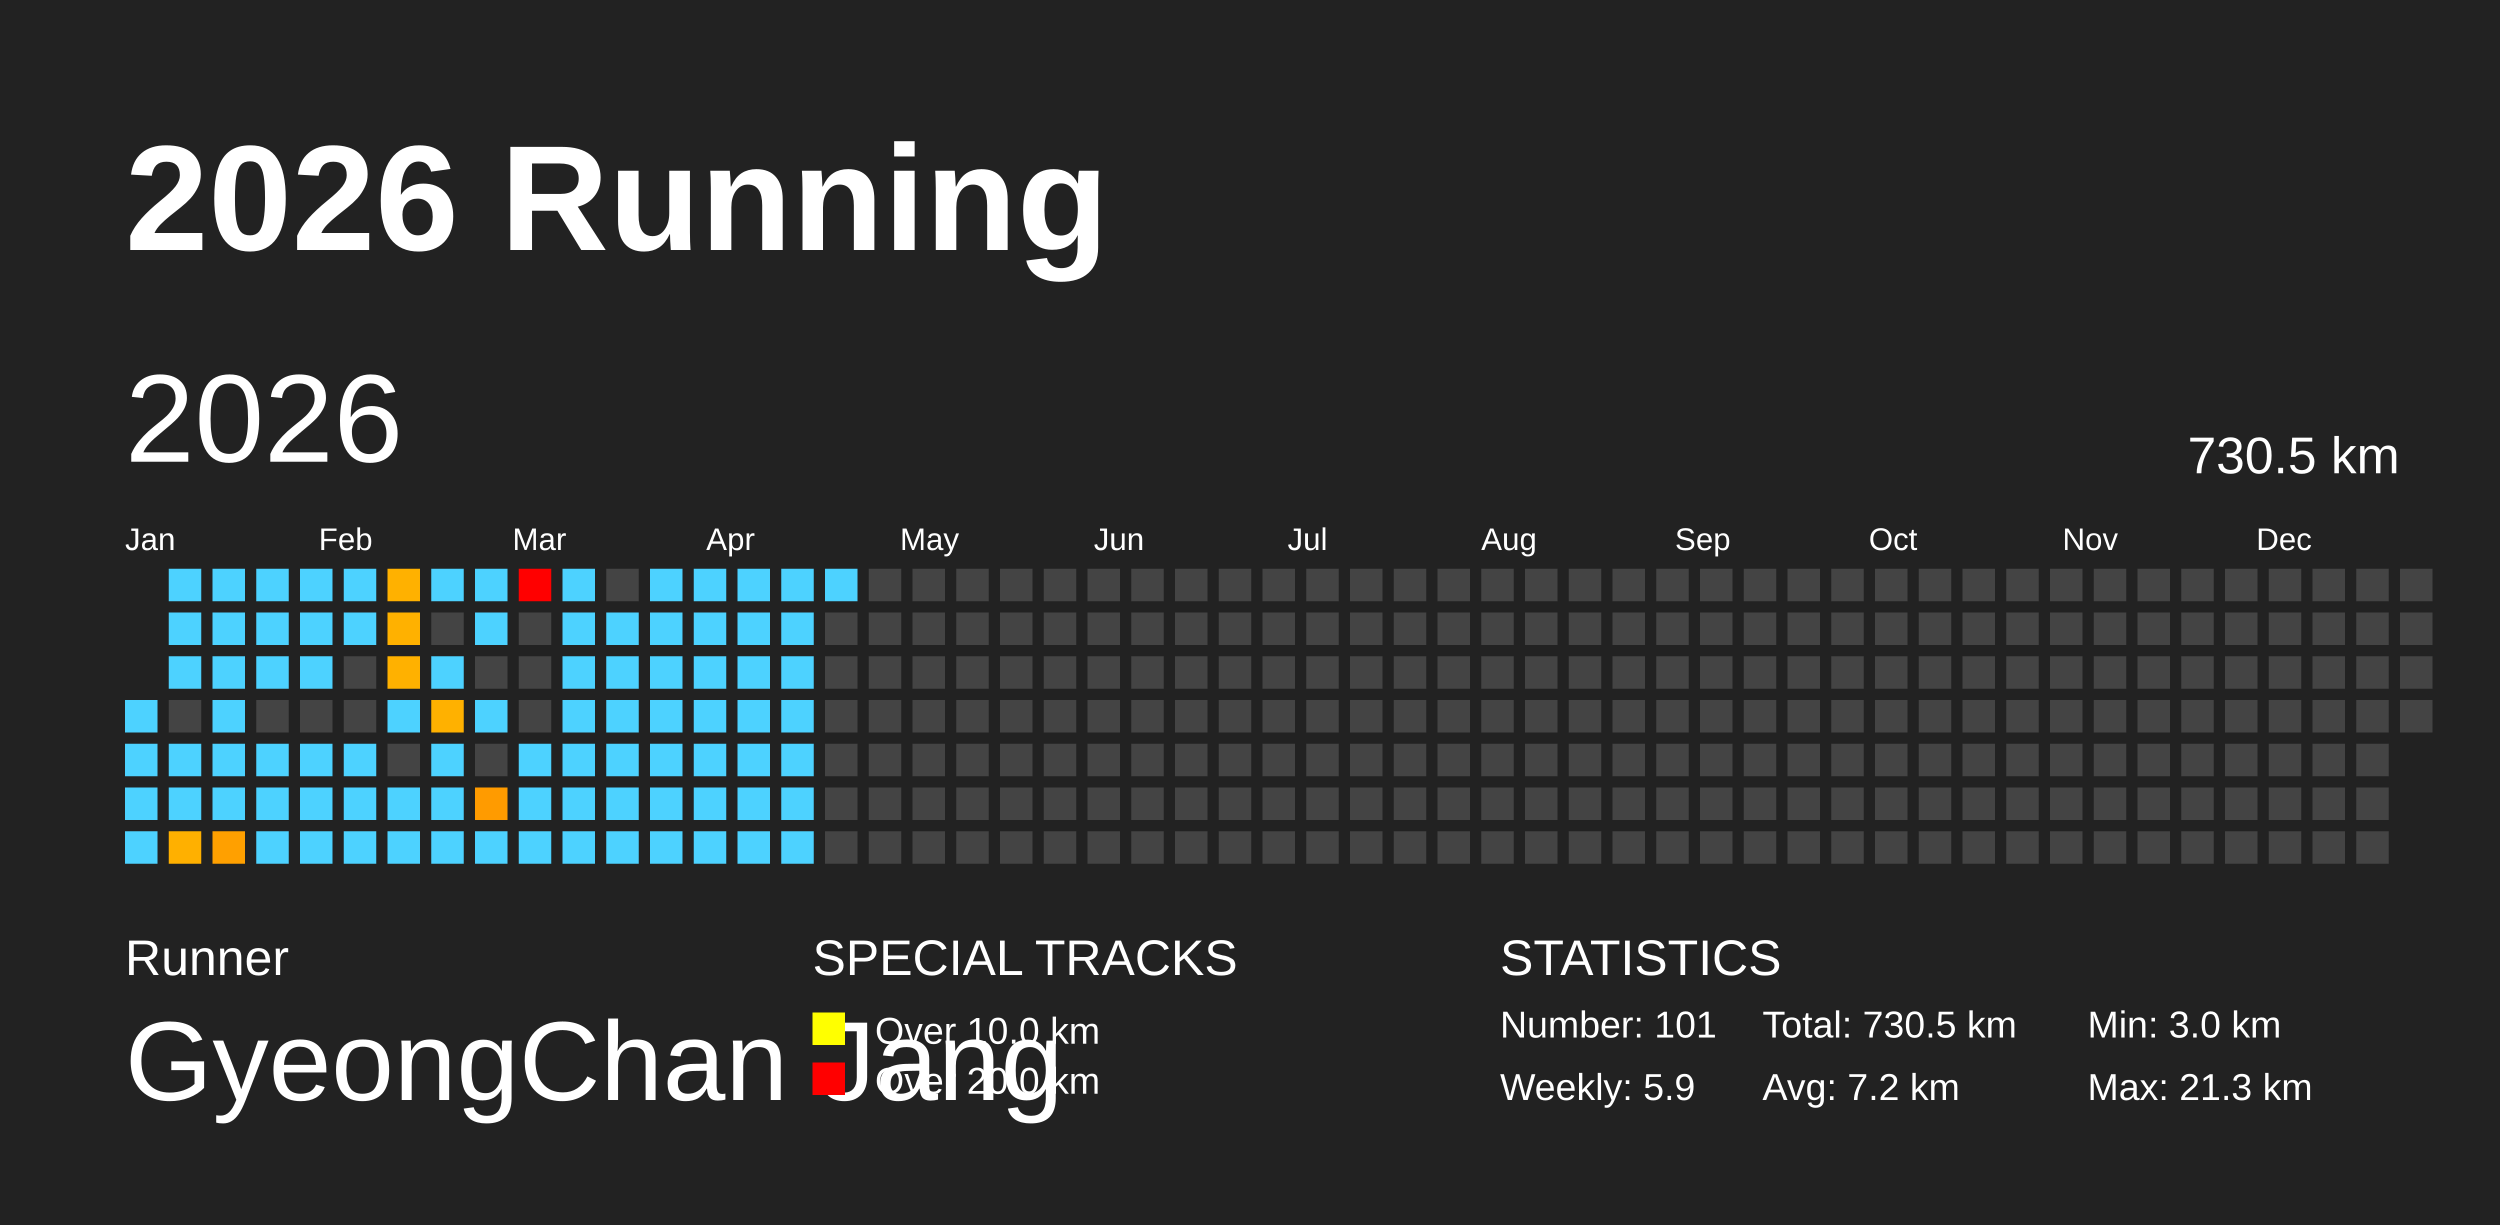
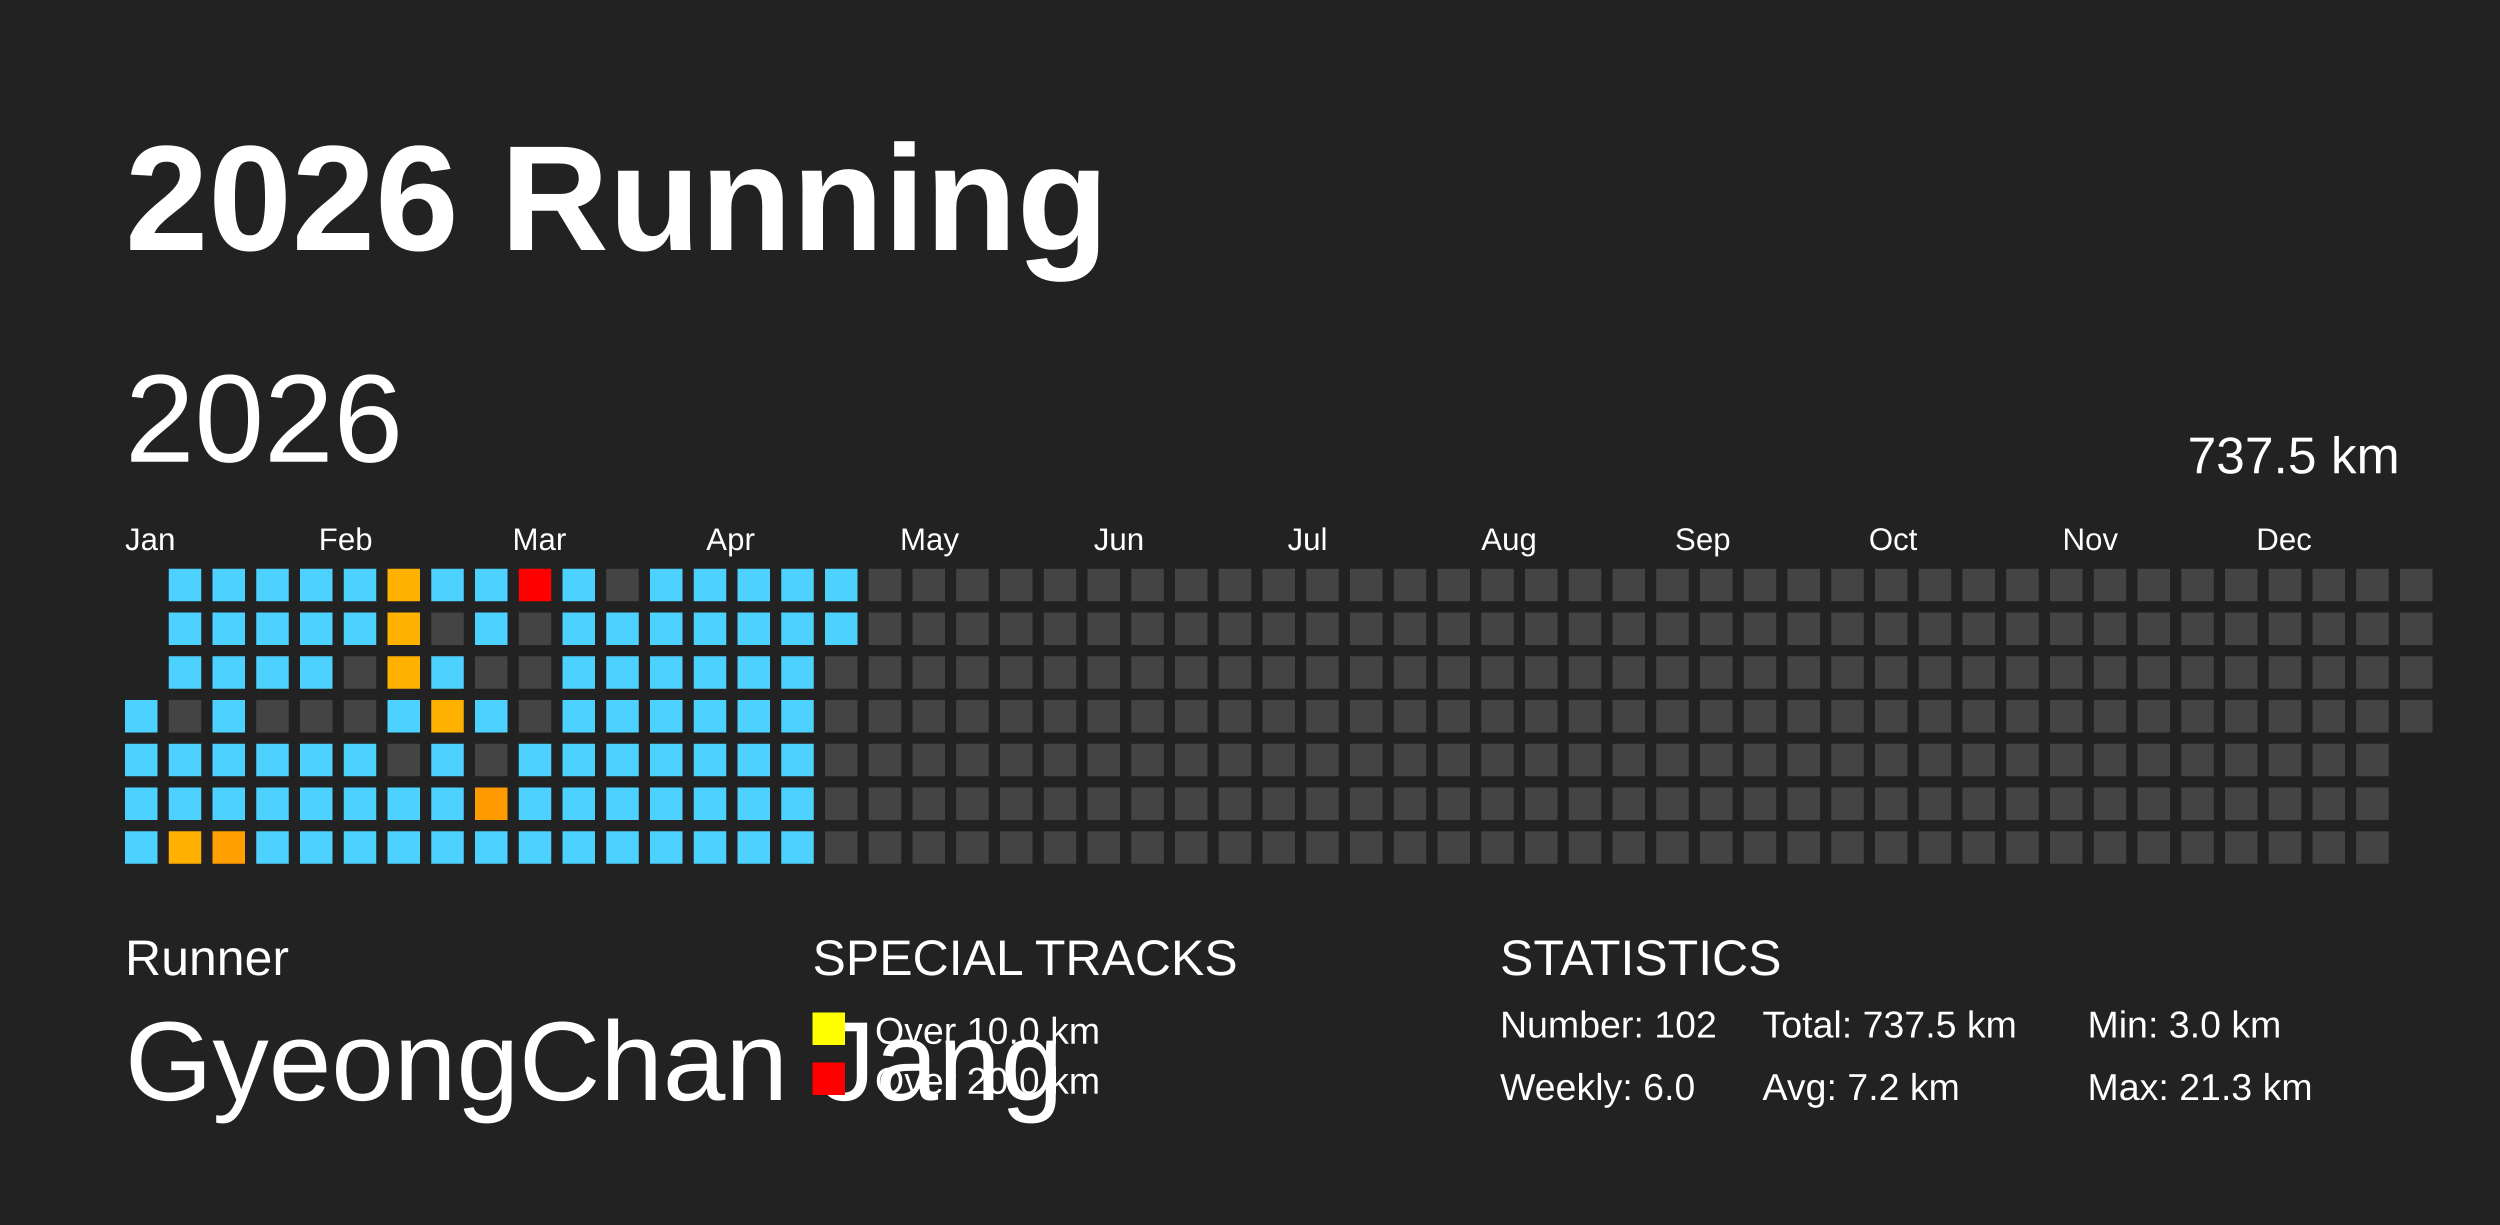
<svg xmlns="http://www.w3.org/2000/svg" baseProfile="full" height="98mm" version="1.1" viewBox="0,0,200,98" width="200mm">
  <defs />
  <rect fill="#222222" height="98" width="200" x="0" y="0" />
  <text fill="#FFFFFF" style="font-size:12px; font-family:Arial; font-weight:bold;" x="10" y="20">2026 Running</text>
  <text fill="#FFFFFF" style="font-size:4px; font-family:Arial" x="10" y="78">Runner</text>
  <text fill="#FFFFFF" style="font-size:9px; font-family:Arial" x="10" y="88">GyeongChan Jang</text>
  <text fill="#FFFFFF" style="font-size:4px; font-family:Arial" x="65" y="78">SPECIAL TRACKS</text>
  <rect fill="yellow" height="2.6" width="2.6" x="65" y="81" />
  <text fill="#FFFFFF" style="font-size:3px; font-family:Arial" x="70" y="83.5">Over 10.0 km</text>
  <rect fill="red" height="2.6" width="2.6" x="65" y="85" />
  <text fill="#FFFFFF" style="font-size:3px; font-family:Arial" x="70" y="87.5">Over 20.0 km</text>
  <text fill="#FFFFFF" style="font-size:4px; font-family:Arial" x="120" y="78">STATISTICS</text>
-   <text fill="#FFFFFF" style="font-size:3px; font-family:Arial" x="120" y="83">Number: 101</text>
-   <text fill="#FFFFFF" style="font-size:3px; font-family:Arial" x="120" y="88">Weekly: 5.9</text>
-   <text fill="#FFFFFF" style="font-size:3px; font-family:Arial" x="141" y="83">Total: 730.5 km</text>
+   <text fill="#FFFFFF" style="font-size:3px; font-family:Arial" x="120" y="83">Number: 102</text>
+   <text fill="#FFFFFF" style="font-size:3px; font-family:Arial" x="120" y="88">Weekly: 6.0</text>
+   <text fill="#FFFFFF" style="font-size:3px; font-family:Arial" x="141" y="83">Total: 737.5 km</text>
  <text fill="#FFFFFF" style="font-size:3px; font-family:Arial" x="141" y="88">Avg: 7.2 km</text>
  <text fill="#FFFFFF" style="font-size:3px; font-family:Arial" x="167" y="83">Min: 3.0 km</text>
  <text fill="#FFFFFF" style="font-size:3px; font-family:Arial" x="167" y="88">Max: 21.3 km</text>
  <text dominant-baseline="hanging" fill="#FFFFFF" style="font-size:10.0px; font-family:Arial;" x="10" y="30">2026</text>
-   <text dominant-baseline="hanging" fill="#FFFFFF" style="font-size:4.125px; font-family:Arial;" x="175" y="35">730.5 km</text>
+   <text dominant-baseline="hanging" fill="#FFFFFF" style="font-size:4.125px; font-family:Arial;" x="175" y="35">737.5 km</text>
  <text fill="#FFFFFF" style="font-size:2.5px; font-family:Arial" x="10.0" y="44">Jan</text>
  <text fill="#FFFFFF" style="font-size:2.5px; font-family:Arial" x="25.5" y="44">Feb</text>
  <text fill="#FFFFFF" style="font-size:2.5px; font-family:Arial" x="41.0" y="44">Mar</text>
  <text fill="#FFFFFF" style="font-size:2.5px; font-family:Arial" x="56.5" y="44">Apr</text>
  <text fill="#FFFFFF" style="font-size:2.5px; font-family:Arial" x="72.0" y="44">May</text>
  <text fill="#FFFFFF" style="font-size:2.5px; font-family:Arial" x="87.5" y="44">Jun</text>
  <text fill="#FFFFFF" style="font-size:2.5px; font-family:Arial" x="103.0" y="44">Jul</text>
  <text fill="#FFFFFF" style="font-size:2.5px; font-family:Arial" x="118.5" y="44">Aug</text>
  <text fill="#FFFFFF" style="font-size:2.5px; font-family:Arial" x="134.0" y="44">Sep</text>
  <text fill="#FFFFFF" style="font-size:2.5px; font-family:Arial" x="149.5" y="44">Oct</text>
  <text fill="#FFFFFF" style="font-size:2.5px; font-family:Arial" x="165.0" y="44">Nov</text>
  <text fill="#FFFFFF" style="font-size:2.5px; font-family:Arial" x="180.5" y="44">Dec</text>
  <rect fill="#4dd2ff" height="2.6" width="2.6" x="10.0" y="56.0" />
  <rect fill="#4dd2ff" height="2.6" width="2.6" x="10.0" y="59.5" />
  <rect fill="#4dd2ff" height="2.6" width="2.6" x="10.0" y="63.0" />
  <rect fill="#4dd2ff" height="2.6" width="2.6" x="10.0" y="66.5" />
  <rect fill="#4dd2ff" height="2.6" width="2.6" x="13.5" y="45.5" />
  <rect fill="#4dd2ff" height="2.6" width="2.6" x="13.5" y="49.0" />
  <rect fill="#4dd2ff" height="2.6" width="2.6" x="13.5" y="52.5" />
  <rect fill="#444444" height="2.6" width="2.6" x="13.5" y="56.0" />
  <rect fill="#4dd2ff" height="2.6" width="2.6" x="13.5" y="59.5" />
  <rect fill="#4dd2ff" height="2.6" width="2.6" x="13.5" y="63.0" />
  <rect fill="#ffb000" height="2.6" width="2.6" x="13.5" y="66.5" />
  <rect fill="#4dd2ff" height="2.6" width="2.6" x="17.0" y="45.5" />
  <rect fill="#4dd2ff" height="2.6" width="2.6" x="17.0" y="49.0" />
  <rect fill="#4dd2ff" height="2.6" width="2.6" x="17.0" y="52.5" />
  <rect fill="#4dd2ff" height="2.6" width="2.6" x="17.0" y="56.0" />
  <rect fill="#4dd2ff" height="2.6" width="2.6" x="17.0" y="59.5" />
  <rect fill="#4dd2ff" height="2.6" width="2.6" x="17.0" y="63.0" />
  <rect fill="#ffa000" height="2.6" width="2.6" x="17.0" y="66.5" />
  <rect fill="#4dd2ff" height="2.6" width="2.6" x="20.5" y="45.5" />
  <rect fill="#4dd2ff" height="2.6" width="2.6" x="20.5" y="49.0" />
  <rect fill="#4dd2ff" height="2.6" width="2.6" x="20.5" y="52.5" />
  <rect fill="#444444" height="2.6" width="2.6" x="20.5" y="56.0" />
  <rect fill="#4dd2ff" height="2.6" width="2.6" x="20.5" y="59.5" />
  <rect fill="#4dd2ff" height="2.6" width="2.6" x="20.5" y="63.0" />
  <rect fill="#4dd2ff" height="2.6" width="2.6" x="20.5" y="66.5" />
  <rect fill="#4dd2ff" height="2.6" width="2.6" x="24.0" y="45.5" />
  <rect fill="#4dd2ff" height="2.6" width="2.6" x="24.0" y="49.0" />
  <rect fill="#4dd2ff" height="2.6" width="2.6" x="24.0" y="52.5" />
  <rect fill="#444444" height="2.6" width="2.6" x="24.0" y="56.0" />
  <rect fill="#4dd2ff" height="2.6" width="2.6" x="24.0" y="59.5" />
  <rect fill="#4dd2ff" height="2.6" width="2.6" x="24.0" y="63.0" />
  <rect fill="#4dd2ff" height="2.6" width="2.6" x="24.0" y="66.5" />
  <rect fill="#4dd2ff" height="2.6" width="2.6" x="27.5" y="45.5" />
  <rect fill="#4dd2ff" height="2.6" width="2.6" x="27.5" y="49.0" />
  <rect fill="#444444" height="2.6" width="2.6" x="27.5" y="52.5" />
  <rect fill="#444444" height="2.6" width="2.6" x="27.5" y="56.0" />
  <rect fill="#4dd2ff" height="2.6" width="2.6" x="27.5" y="59.5" />
  <rect fill="#4dd2ff" height="2.6" width="2.6" x="27.5" y="63.0" />
  <rect fill="#4dd2ff" height="2.6" width="2.6" x="27.5" y="66.5" />
  <rect fill="#ffb100" height="2.6" width="2.6" x="31.0" y="45.5" />
  <rect fill="#ffb100" height="2.6" width="2.6" x="31.0" y="49.0" />
  <rect fill="#ffb100" height="2.6" width="2.6" x="31.0" y="52.5" />
  <rect fill="#4dd2ff" height="2.6" width="2.6" x="31.0" y="56.0" />
  <rect fill="#444444" height="2.6" width="2.6" x="31.0" y="59.5" />
  <rect fill="#4dd2ff" height="2.6" width="2.6" x="31.0" y="63.0" />
  <rect fill="#4dd2ff" height="2.6" width="2.6" x="31.0" y="66.5" />
  <rect fill="#4dd2ff" height="2.6" width="2.6" x="34.5" y="45.5" />
  <rect fill="#444444" height="2.6" width="2.6" x="34.5" y="49.0" />
  <rect fill="#4dd2ff" height="2.6" width="2.6" x="34.5" y="52.5" />
  <rect fill="#ffb100" height="2.6" width="2.6" x="34.5" y="56.0" />
  <rect fill="#4dd2ff" height="2.6" width="2.6" x="34.5" y="59.5" />
  <rect fill="#4dd2ff" height="2.6" width="2.6" x="34.5" y="63.0" />
  <rect fill="#4dd2ff" height="2.6" width="2.6" x="34.5" y="66.5" />
  <rect fill="#4dd2ff" height="2.6" width="2.6" x="38.0" y="45.5" />
  <rect fill="#4dd2ff" height="2.6" width="2.6" x="38.0" y="49.0" />
  <rect fill="#444444" height="2.6" width="2.6" x="38.0" y="52.5" />
  <rect fill="#4dd2ff" height="2.6" width="2.6" x="38.0" y="56.0" />
  <rect fill="#444444" height="2.6" width="2.6" x="38.0" y="59.5" />
  <rect fill="#ff9b00" height="2.6" width="2.6" x="38.0" y="63.0" />
  <rect fill="#4dd2ff" height="2.6" width="2.6" x="38.0" y="66.5" />
  <rect fill="red" height="2.6" width="2.6" x="41.5" y="45.5" />
  <rect fill="#444444" height="2.6" width="2.6" x="41.5" y="49.0" />
  <rect fill="#444444" height="2.6" width="2.6" x="41.5" y="52.5" />
  <rect fill="#444444" height="2.6" width="2.6" x="41.5" y="56.0" />
  <rect fill="#4dd2ff" height="2.6" width="2.6" x="41.5" y="59.5" />
  <rect fill="#4dd2ff" height="2.6" width="2.6" x="41.5" y="63.0" />
  <rect fill="#4dd2ff" height="2.6" width="2.6" x="41.5" y="66.5" />
  <rect fill="#4dd2ff" height="2.6" width="2.6" x="45.0" y="45.5" />
  <rect fill="#4dd2ff" height="2.6" width="2.6" x="45.0" y="49.0" />
  <rect fill="#4dd2ff" height="2.6" width="2.6" x="45.0" y="52.5" />
  <rect fill="#4dd2ff" height="2.6" width="2.6" x="45.0" y="56.0" />
  <rect fill="#4dd2ff" height="2.6" width="2.6" x="45.0" y="59.5" />
  <rect fill="#4dd2ff" height="2.6" width="2.6" x="45.0" y="63.0" />
  <rect fill="#4dd2ff" height="2.6" width="2.6" x="45.0" y="66.5" />
  <rect fill="#444444" height="2.6" width="2.6" x="48.5" y="45.5" />
  <rect fill="#4dd2ff" height="2.6" width="2.6" x="48.5" y="49.0" />
  <rect fill="#4dd2ff" height="2.6" width="2.6" x="48.5" y="52.5" />
  <rect fill="#4dd2ff" height="2.6" width="2.6" x="48.5" y="56.0" />
  <rect fill="#4dd2ff" height="2.6" width="2.6" x="48.5" y="59.5" />
  <rect fill="#4dd2ff" height="2.6" width="2.6" x="48.5" y="63.0" />
  <rect fill="#4dd2ff" height="2.6" width="2.6" x="48.5" y="66.5" />
  <rect fill="#4dd2ff" height="2.6" width="2.6" x="52.0" y="45.5" />
  <rect fill="#4dd2ff" height="2.6" width="2.6" x="52.0" y="49.0" />
  <rect fill="#4dd2ff" height="2.6" width="2.6" x="52.0" y="52.5" />
  <rect fill="#4dd2ff" height="2.6" width="2.6" x="52.0" y="56.0" />
  <rect fill="#4dd2ff" height="2.6" width="2.6" x="52.0" y="59.5" />
  <rect fill="#4dd2ff" height="2.6" width="2.6" x="52.0" y="63.0" />
  <rect fill="#4dd2ff" height="2.6" width="2.6" x="52.0" y="66.5" />
  <rect fill="#4dd2ff" height="2.6" width="2.6" x="55.5" y="45.5" />
  <rect fill="#4dd2ff" height="2.6" width="2.6" x="55.5" y="49.0" />
  <rect fill="#4dd2ff" height="2.6" width="2.6" x="55.5" y="52.5" />
  <rect fill="#4dd2ff" height="2.6" width="2.6" x="55.5" y="56.0" />
  <rect fill="#4dd2ff" height="2.6" width="2.6" x="55.5" y="59.5" />
  <rect fill="#4dd2ff" height="2.6" width="2.6" x="55.5" y="63.0" />
  <rect fill="#4dd2ff" height="2.6" width="2.6" x="55.5" y="66.5" />
  <rect fill="#4dd2ff" height="2.6" width="2.6" x="59.0" y="45.5" />
  <rect fill="#4dd2ff" height="2.6" width="2.6" x="59.0" y="49.0" />
  <rect fill="#4dd2ff" height="2.6" width="2.6" x="59.0" y="52.5" />
  <rect fill="#4dd2ff" height="2.6" width="2.6" x="59.0" y="56.0" />
  <rect fill="#4dd2ff" height="2.6" width="2.6" x="59.0" y="59.5" />
  <rect fill="#4dd2ff" height="2.6" width="2.6" x="59.0" y="63.0" />
  <rect fill="#4dd2ff" height="2.6" width="2.6" x="59.0" y="66.5" />
  <rect fill="#4dd2ff" height="2.6" width="2.6" x="62.5" y="45.5" />
  <rect fill="#4dd2ff" height="2.6" width="2.6" x="62.5" y="49.0" />
  <rect fill="#4dd2ff" height="2.6" width="2.6" x="62.5" y="52.5" />
  <rect fill="#4dd2ff" height="2.6" width="2.6" x="62.5" y="56.0" />
  <rect fill="#4dd2ff" height="2.6" width="2.6" x="62.5" y="59.5" />
  <rect fill="#4dd2ff" height="2.6" width="2.6" x="62.5" y="63.0" />
  <rect fill="#4dd2ff" height="2.6" width="2.6" x="62.5" y="66.5" />
  <rect fill="#4dd2ff" height="2.6" width="2.6" x="66.0" y="45.5" />
-   <rect fill="#444444" height="2.6" width="2.6" x="66.0" y="49.0" />
+   <rect fill="#4dd2ff" height="2.6" width="2.6" x="66.0" y="49.0" />
  <rect fill="#444444" height="2.6" width="2.6" x="66.0" y="52.5" />
  <rect fill="#444444" height="2.6" width="2.6" x="66.0" y="56.0" />
  <rect fill="#444444" height="2.6" width="2.6" x="66.0" y="59.5" />
  <rect fill="#444444" height="2.6" width="2.6" x="66.0" y="63.0" />
  <rect fill="#444444" height="2.6" width="2.6" x="66.0" y="66.5" />
  <rect fill="#444444" height="2.6" width="2.6" x="69.5" y="45.5" />
  <rect fill="#444444" height="2.6" width="2.6" x="69.5" y="49.0" />
  <rect fill="#444444" height="2.6" width="2.6" x="69.5" y="52.5" />
  <rect fill="#444444" height="2.6" width="2.6" x="69.5" y="56.0" />
  <rect fill="#444444" height="2.6" width="2.6" x="69.5" y="59.5" />
  <rect fill="#444444" height="2.6" width="2.6" x="69.5" y="63.0" />
  <rect fill="#444444" height="2.6" width="2.6" x="69.5" y="66.5" />
  <rect fill="#444444" height="2.6" width="2.6" x="73.0" y="45.5" />
  <rect fill="#444444" height="2.6" width="2.6" x="73.0" y="49.0" />
  <rect fill="#444444" height="2.6" width="2.6" x="73.0" y="52.5" />
  <rect fill="#444444" height="2.6" width="2.6" x="73.0" y="56.0" />
  <rect fill="#444444" height="2.6" width="2.6" x="73.0" y="59.5" />
  <rect fill="#444444" height="2.6" width="2.6" x="73.0" y="63.0" />
  <rect fill="#444444" height="2.6" width="2.6" x="73.0" y="66.5" />
  <rect fill="#444444" height="2.6" width="2.6" x="76.5" y="45.5" />
  <rect fill="#444444" height="2.6" width="2.6" x="76.5" y="49.0" />
  <rect fill="#444444" height="2.6" width="2.6" x="76.5" y="52.5" />
  <rect fill="#444444" height="2.6" width="2.6" x="76.5" y="56.0" />
  <rect fill="#444444" height="2.6" width="2.6" x="76.5" y="59.5" />
  <rect fill="#444444" height="2.6" width="2.6" x="76.5" y="63.0" />
  <rect fill="#444444" height="2.6" width="2.6" x="76.5" y="66.5" />
  <rect fill="#444444" height="2.6" width="2.6" x="80.0" y="45.5" />
  <rect fill="#444444" height="2.6" width="2.6" x="80.0" y="49.0" />
  <rect fill="#444444" height="2.6" width="2.6" x="80.0" y="52.5" />
  <rect fill="#444444" height="2.6" width="2.6" x="80.0" y="56.0" />
  <rect fill="#444444" height="2.6" width="2.6" x="80.0" y="59.5" />
  <rect fill="#444444" height="2.6" width="2.6" x="80.0" y="63.0" />
  <rect fill="#444444" height="2.6" width="2.6" x="80.0" y="66.5" />
  <rect fill="#444444" height="2.6" width="2.6" x="83.5" y="45.5" />
  <rect fill="#444444" height="2.6" width="2.6" x="83.5" y="49.0" />
  <rect fill="#444444" height="2.6" width="2.6" x="83.5" y="52.5" />
  <rect fill="#444444" height="2.6" width="2.6" x="83.5" y="56.0" />
  <rect fill="#444444" height="2.6" width="2.6" x="83.5" y="59.5" />
  <rect fill="#444444" height="2.6" width="2.6" x="83.5" y="63.0" />
  <rect fill="#444444" height="2.6" width="2.6" x="83.5" y="66.5" />
  <rect fill="#444444" height="2.6" width="2.6" x="87.0" y="45.5" />
  <rect fill="#444444" height="2.6" width="2.6" x="87.0" y="49.0" />
  <rect fill="#444444" height="2.6" width="2.6" x="87.0" y="52.5" />
  <rect fill="#444444" height="2.6" width="2.6" x="87.0" y="56.0" />
  <rect fill="#444444" height="2.6" width="2.6" x="87.0" y="59.5" />
  <rect fill="#444444" height="2.6" width="2.6" x="87.0" y="63.0" />
  <rect fill="#444444" height="2.6" width="2.6" x="87.0" y="66.5" />
  <rect fill="#444444" height="2.6" width="2.6" x="90.5" y="45.5" />
  <rect fill="#444444" height="2.6" width="2.6" x="90.5" y="49.0" />
  <rect fill="#444444" height="2.6" width="2.6" x="90.5" y="52.5" />
  <rect fill="#444444" height="2.6" width="2.6" x="90.5" y="56.0" />
  <rect fill="#444444" height="2.6" width="2.6" x="90.5" y="59.5" />
  <rect fill="#444444" height="2.6" width="2.6" x="90.5" y="63.0" />
  <rect fill="#444444" height="2.6" width="2.6" x="90.5" y="66.5" />
  <rect fill="#444444" height="2.6" width="2.6" x="94.0" y="45.5" />
  <rect fill="#444444" height="2.6" width="2.6" x="94.0" y="49.0" />
  <rect fill="#444444" height="2.6" width="2.6" x="94.0" y="52.5" />
  <rect fill="#444444" height="2.6" width="2.6" x="94.0" y="56.0" />
  <rect fill="#444444" height="2.6" width="2.6" x="94.0" y="59.5" />
  <rect fill="#444444" height="2.6" width="2.6" x="94.0" y="63.0" />
  <rect fill="#444444" height="2.6" width="2.6" x="94.0" y="66.5" />
  <rect fill="#444444" height="2.6" width="2.6" x="97.5" y="45.5" />
  <rect fill="#444444" height="2.6" width="2.6" x="97.5" y="49.0" />
  <rect fill="#444444" height="2.6" width="2.6" x="97.5" y="52.5" />
  <rect fill="#444444" height="2.6" width="2.6" x="97.5" y="56.0" />
  <rect fill="#444444" height="2.6" width="2.6" x="97.5" y="59.5" />
  <rect fill="#444444" height="2.6" width="2.6" x="97.5" y="63.0" />
  <rect fill="#444444" height="2.6" width="2.6" x="97.5" y="66.5" />
  <rect fill="#444444" height="2.6" width="2.6" x="101.0" y="45.5" />
  <rect fill="#444444" height="2.6" width="2.6" x="101.0" y="49.0" />
  <rect fill="#444444" height="2.6" width="2.6" x="101.0" y="52.5" />
  <rect fill="#444444" height="2.6" width="2.6" x="101.0" y="56.0" />
  <rect fill="#444444" height="2.6" width="2.6" x="101.0" y="59.5" />
  <rect fill="#444444" height="2.6" width="2.6" x="101.0" y="63.0" />
  <rect fill="#444444" height="2.6" width="2.6" x="101.0" y="66.5" />
  <rect fill="#444444" height="2.6" width="2.6" x="104.5" y="45.5" />
  <rect fill="#444444" height="2.6" width="2.6" x="104.5" y="49.0" />
  <rect fill="#444444" height="2.6" width="2.6" x="104.5" y="52.5" />
  <rect fill="#444444" height="2.6" width="2.6" x="104.5" y="56.0" />
  <rect fill="#444444" height="2.6" width="2.6" x="104.5" y="59.5" />
  <rect fill="#444444" height="2.6" width="2.6" x="104.5" y="63.0" />
  <rect fill="#444444" height="2.6" width="2.6" x="104.5" y="66.5" />
  <rect fill="#444444" height="2.6" width="2.6" x="108.0" y="45.5" />
  <rect fill="#444444" height="2.6" width="2.6" x="108.0" y="49.0" />
  <rect fill="#444444" height="2.6" width="2.6" x="108.0" y="52.5" />
  <rect fill="#444444" height="2.6" width="2.6" x="108.0" y="56.0" />
  <rect fill="#444444" height="2.6" width="2.6" x="108.0" y="59.5" />
  <rect fill="#444444" height="2.6" width="2.6" x="108.0" y="63.0" />
  <rect fill="#444444" height="2.6" width="2.6" x="108.0" y="66.5" />
  <rect fill="#444444" height="2.6" width="2.6" x="111.5" y="45.5" />
  <rect fill="#444444" height="2.6" width="2.6" x="111.5" y="49.0" />
  <rect fill="#444444" height="2.6" width="2.6" x="111.5" y="52.5" />
  <rect fill="#444444" height="2.6" width="2.6" x="111.5" y="56.0" />
  <rect fill="#444444" height="2.6" width="2.6" x="111.5" y="59.5" />
  <rect fill="#444444" height="2.6" width="2.6" x="111.5" y="63.0" />
  <rect fill="#444444" height="2.6" width="2.6" x="111.5" y="66.5" />
  <rect fill="#444444" height="2.6" width="2.6" x="115.0" y="45.5" />
  <rect fill="#444444" height="2.6" width="2.6" x="115.0" y="49.0" />
  <rect fill="#444444" height="2.6" width="2.6" x="115.0" y="52.5" />
  <rect fill="#444444" height="2.6" width="2.6" x="115.0" y="56.0" />
  <rect fill="#444444" height="2.6" width="2.6" x="115.0" y="59.5" />
  <rect fill="#444444" height="2.6" width="2.6" x="115.0" y="63.0" />
  <rect fill="#444444" height="2.6" width="2.6" x="115.0" y="66.5" />
  <rect fill="#444444" height="2.6" width="2.6" x="118.5" y="45.5" />
  <rect fill="#444444" height="2.6" width="2.6" x="118.5" y="49.0" />
  <rect fill="#444444" height="2.6" width="2.6" x="118.5" y="52.5" />
  <rect fill="#444444" height="2.6" width="2.6" x="118.5" y="56.0" />
  <rect fill="#444444" height="2.6" width="2.6" x="118.5" y="59.5" />
  <rect fill="#444444" height="2.6" width="2.6" x="118.5" y="63.0" />
  <rect fill="#444444" height="2.6" width="2.6" x="118.5" y="66.5" />
  <rect fill="#444444" height="2.6" width="2.6" x="122.0" y="45.5" />
  <rect fill="#444444" height="2.6" width="2.6" x="122.0" y="49.0" />
  <rect fill="#444444" height="2.6" width="2.6" x="122.0" y="52.5" />
  <rect fill="#444444" height="2.6" width="2.6" x="122.0" y="56.0" />
  <rect fill="#444444" height="2.6" width="2.6" x="122.0" y="59.5" />
  <rect fill="#444444" height="2.6" width="2.6" x="122.0" y="63.0" />
  <rect fill="#444444" height="2.6" width="2.6" x="122.0" y="66.5" />
  <rect fill="#444444" height="2.6" width="2.6" x="125.5" y="45.5" />
  <rect fill="#444444" height="2.6" width="2.6" x="125.5" y="49.0" />
  <rect fill="#444444" height="2.6" width="2.6" x="125.5" y="52.5" />
  <rect fill="#444444" height="2.6" width="2.6" x="125.5" y="56.0" />
  <rect fill="#444444" height="2.6" width="2.6" x="125.5" y="59.5" />
  <rect fill="#444444" height="2.6" width="2.6" x="125.5" y="63.0" />
  <rect fill="#444444" height="2.6" width="2.6" x="125.5" y="66.5" />
  <rect fill="#444444" height="2.6" width="2.6" x="129.0" y="45.5" />
  <rect fill="#444444" height="2.6" width="2.6" x="129.0" y="49.0" />
  <rect fill="#444444" height="2.6" width="2.6" x="129.0" y="52.5" />
  <rect fill="#444444" height="2.6" width="2.6" x="129.0" y="56.0" />
  <rect fill="#444444" height="2.6" width="2.6" x="129.0" y="59.5" />
  <rect fill="#444444" height="2.6" width="2.6" x="129.0" y="63.0" />
  <rect fill="#444444" height="2.6" width="2.6" x="129.0" y="66.5" />
  <rect fill="#444444" height="2.6" width="2.6" x="132.5" y="45.5" />
  <rect fill="#444444" height="2.6" width="2.6" x="132.5" y="49.0" />
  <rect fill="#444444" height="2.6" width="2.6" x="132.5" y="52.5" />
  <rect fill="#444444" height="2.6" width="2.6" x="132.5" y="56.0" />
  <rect fill="#444444" height="2.6" width="2.6" x="132.5" y="59.5" />
  <rect fill="#444444" height="2.6" width="2.6" x="132.5" y="63.0" />
  <rect fill="#444444" height="2.6" width="2.6" x="132.5" y="66.5" />
  <rect fill="#444444" height="2.6" width="2.6" x="136.0" y="45.5" />
  <rect fill="#444444" height="2.6" width="2.6" x="136.0" y="49.0" />
  <rect fill="#444444" height="2.6" width="2.6" x="136.0" y="52.5" />
  <rect fill="#444444" height="2.6" width="2.6" x="136.0" y="56.0" />
  <rect fill="#444444" height="2.6" width="2.6" x="136.0" y="59.5" />
  <rect fill="#444444" height="2.6" width="2.6" x="136.0" y="63.0" />
  <rect fill="#444444" height="2.6" width="2.6" x="136.0" y="66.5" />
  <rect fill="#444444" height="2.6" width="2.6" x="139.5" y="45.5" />
  <rect fill="#444444" height="2.6" width="2.6" x="139.5" y="49.0" />
  <rect fill="#444444" height="2.6" width="2.6" x="139.5" y="52.5" />
  <rect fill="#444444" height="2.6" width="2.6" x="139.5" y="56.0" />
  <rect fill="#444444" height="2.6" width="2.6" x="139.5" y="59.5" />
  <rect fill="#444444" height="2.6" width="2.6" x="139.5" y="63.0" />
  <rect fill="#444444" height="2.6" width="2.6" x="139.5" y="66.5" />
  <rect fill="#444444" height="2.6" width="2.6" x="143.0" y="45.5" />
  <rect fill="#444444" height="2.6" width="2.6" x="143.0" y="49.0" />
  <rect fill="#444444" height="2.6" width="2.6" x="143.0" y="52.5" />
  <rect fill="#444444" height="2.6" width="2.6" x="143.0" y="56.0" />
  <rect fill="#444444" height="2.6" width="2.6" x="143.0" y="59.5" />
  <rect fill="#444444" height="2.6" width="2.6" x="143.0" y="63.0" />
  <rect fill="#444444" height="2.6" width="2.6" x="143.0" y="66.5" />
  <rect fill="#444444" height="2.6" width="2.6" x="146.5" y="45.5" />
  <rect fill="#444444" height="2.6" width="2.6" x="146.5" y="49.0" />
  <rect fill="#444444" height="2.6" width="2.6" x="146.5" y="52.5" />
  <rect fill="#444444" height="2.6" width="2.6" x="146.5" y="56.0" />
  <rect fill="#444444" height="2.6" width="2.6" x="146.5" y="59.5" />
  <rect fill="#444444" height="2.6" width="2.6" x="146.5" y="63.0" />
  <rect fill="#444444" height="2.6" width="2.6" x="146.5" y="66.5" />
  <rect fill="#444444" height="2.6" width="2.6" x="150.0" y="45.5" />
  <rect fill="#444444" height="2.6" width="2.6" x="150.0" y="49.0" />
  <rect fill="#444444" height="2.6" width="2.6" x="150.0" y="52.5" />
  <rect fill="#444444" height="2.6" width="2.6" x="150.0" y="56.0" />
  <rect fill="#444444" height="2.6" width="2.6" x="150.0" y="59.5" />
  <rect fill="#444444" height="2.6" width="2.6" x="150.0" y="63.0" />
  <rect fill="#444444" height="2.6" width="2.6" x="150.0" y="66.5" />
  <rect fill="#444444" height="2.6" width="2.6" x="153.5" y="45.5" />
  <rect fill="#444444" height="2.6" width="2.6" x="153.5" y="49.0" />
  <rect fill="#444444" height="2.6" width="2.6" x="153.5" y="52.5" />
  <rect fill="#444444" height="2.6" width="2.6" x="153.5" y="56.0" />
  <rect fill="#444444" height="2.6" width="2.6" x="153.5" y="59.5" />
  <rect fill="#444444" height="2.6" width="2.6" x="153.5" y="63.0" />
  <rect fill="#444444" height="2.6" width="2.6" x="153.5" y="66.5" />
  <rect fill="#444444" height="2.6" width="2.6" x="157.0" y="45.5" />
  <rect fill="#444444" height="2.6" width="2.6" x="157.0" y="49.0" />
  <rect fill="#444444" height="2.6" width="2.6" x="157.0" y="52.5" />
  <rect fill="#444444" height="2.6" width="2.6" x="157.0" y="56.0" />
  <rect fill="#444444" height="2.6" width="2.6" x="157.0" y="59.5" />
  <rect fill="#444444" height="2.6" width="2.6" x="157.0" y="63.0" />
  <rect fill="#444444" height="2.6" width="2.6" x="157.0" y="66.5" />
  <rect fill="#444444" height="2.6" width="2.6" x="160.5" y="45.5" />
  <rect fill="#444444" height="2.6" width="2.6" x="160.5" y="49.0" />
  <rect fill="#444444" height="2.6" width="2.6" x="160.5" y="52.5" />
  <rect fill="#444444" height="2.6" width="2.6" x="160.5" y="56.0" />
  <rect fill="#444444" height="2.6" width="2.6" x="160.5" y="59.5" />
  <rect fill="#444444" height="2.6" width="2.6" x="160.5" y="63.0" />
  <rect fill="#444444" height="2.6" width="2.6" x="160.5" y="66.5" />
  <rect fill="#444444" height="2.6" width="2.6" x="164.0" y="45.5" />
  <rect fill="#444444" height="2.6" width="2.6" x="164.0" y="49.0" />
  <rect fill="#444444" height="2.6" width="2.6" x="164.0" y="52.5" />
  <rect fill="#444444" height="2.6" width="2.6" x="164.0" y="56.0" />
  <rect fill="#444444" height="2.6" width="2.6" x="164.0" y="59.5" />
  <rect fill="#444444" height="2.6" width="2.6" x="164.0" y="63.0" />
  <rect fill="#444444" height="2.6" width="2.6" x="164.0" y="66.5" />
  <rect fill="#444444" height="2.6" width="2.6" x="167.5" y="45.5" />
  <rect fill="#444444" height="2.6" width="2.6" x="167.5" y="49.0" />
  <rect fill="#444444" height="2.6" width="2.6" x="167.5" y="52.5" />
  <rect fill="#444444" height="2.6" width="2.6" x="167.5" y="56.0" />
  <rect fill="#444444" height="2.6" width="2.6" x="167.5" y="59.5" />
  <rect fill="#444444" height="2.6" width="2.6" x="167.5" y="63.0" />
  <rect fill="#444444" height="2.6" width="2.6" x="167.5" y="66.5" />
  <rect fill="#444444" height="2.6" width="2.6" x="171.0" y="45.5" />
  <rect fill="#444444" height="2.6" width="2.6" x="171.0" y="49.0" />
  <rect fill="#444444" height="2.6" width="2.6" x="171.0" y="52.5" />
  <rect fill="#444444" height="2.6" width="2.6" x="171.0" y="56.0" />
  <rect fill="#444444" height="2.6" width="2.6" x="171.0" y="59.5" />
  <rect fill="#444444" height="2.6" width="2.6" x="171.0" y="63.0" />
  <rect fill="#444444" height="2.6" width="2.6" x="171.0" y="66.5" />
  <rect fill="#444444" height="2.6" width="2.6" x="174.5" y="45.5" />
  <rect fill="#444444" height="2.6" width="2.6" x="174.5" y="49.0" />
  <rect fill="#444444" height="2.6" width="2.6" x="174.5" y="52.5" />
  <rect fill="#444444" height="2.6" width="2.6" x="174.5" y="56.0" />
  <rect fill="#444444" height="2.6" width="2.6" x="174.5" y="59.5" />
  <rect fill="#444444" height="2.6" width="2.6" x="174.5" y="63.0" />
  <rect fill="#444444" height="2.6" width="2.6" x="174.5" y="66.5" />
  <rect fill="#444444" height="2.6" width="2.6" x="178.0" y="45.5" />
  <rect fill="#444444" height="2.6" width="2.6" x="178.0" y="49.0" />
  <rect fill="#444444" height="2.6" width="2.6" x="178.0" y="52.5" />
  <rect fill="#444444" height="2.6" width="2.6" x="178.0" y="56.0" />
  <rect fill="#444444" height="2.6" width="2.6" x="178.0" y="59.5" />
  <rect fill="#444444" height="2.6" width="2.6" x="178.0" y="63.0" />
  <rect fill="#444444" height="2.6" width="2.6" x="178.0" y="66.5" />
  <rect fill="#444444" height="2.6" width="2.6" x="181.5" y="45.5" />
  <rect fill="#444444" height="2.6" width="2.6" x="181.5" y="49.0" />
  <rect fill="#444444" height="2.6" width="2.6" x="181.5" y="52.5" />
  <rect fill="#444444" height="2.6" width="2.6" x="181.5" y="56.0" />
  <rect fill="#444444" height="2.6" width="2.6" x="181.5" y="59.5" />
  <rect fill="#444444" height="2.6" width="2.6" x="181.5" y="63.0" />
  <rect fill="#444444" height="2.6" width="2.6" x="181.5" y="66.5" />
  <rect fill="#444444" height="2.6" width="2.6" x="185.0" y="45.5" />
  <rect fill="#444444" height="2.6" width="2.6" x="185.0" y="49.0" />
  <rect fill="#444444" height="2.6" width="2.6" x="185.0" y="52.5" />
  <rect fill="#444444" height="2.6" width="2.6" x="185.0" y="56.0" />
  <rect fill="#444444" height="2.6" width="2.6" x="185.0" y="59.5" />
  <rect fill="#444444" height="2.6" width="2.6" x="185.0" y="63.0" />
  <rect fill="#444444" height="2.6" width="2.6" x="185.0" y="66.5" />
  <rect fill="#444444" height="2.6" width="2.6" x="188.5" y="45.5" />
  <rect fill="#444444" height="2.6" width="2.6" x="188.5" y="49.0" />
  <rect fill="#444444" height="2.6" width="2.6" x="188.5" y="52.5" />
  <rect fill="#444444" height="2.6" width="2.6" x="188.5" y="56.0" />
  <rect fill="#444444" height="2.6" width="2.6" x="188.5" y="59.5" />
  <rect fill="#444444" height="2.6" width="2.6" x="188.5" y="63.0" />
  <rect fill="#444444" height="2.6" width="2.6" x="188.5" y="66.5" />
  <rect fill="#444444" height="2.6" width="2.6" x="192.0" y="45.5" />
  <rect fill="#444444" height="2.6" width="2.6" x="192.0" y="49.0" />
  <rect fill="#444444" height="2.6" width="2.6" x="192.0" y="52.5" />
  <rect fill="#444444" height="2.6" width="2.6" x="192.0" y="56.0" />
</svg>
